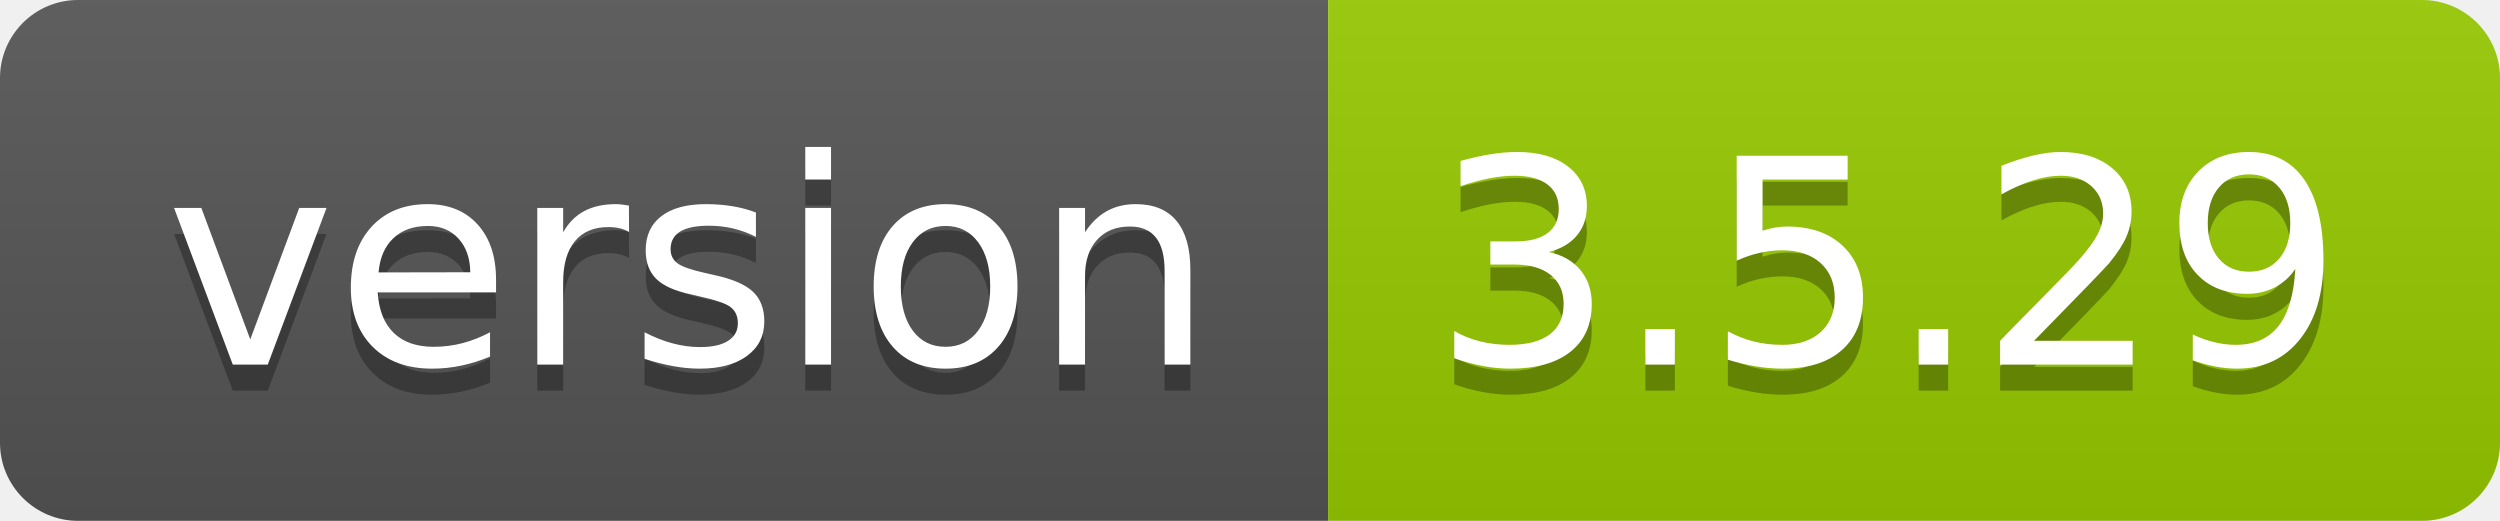
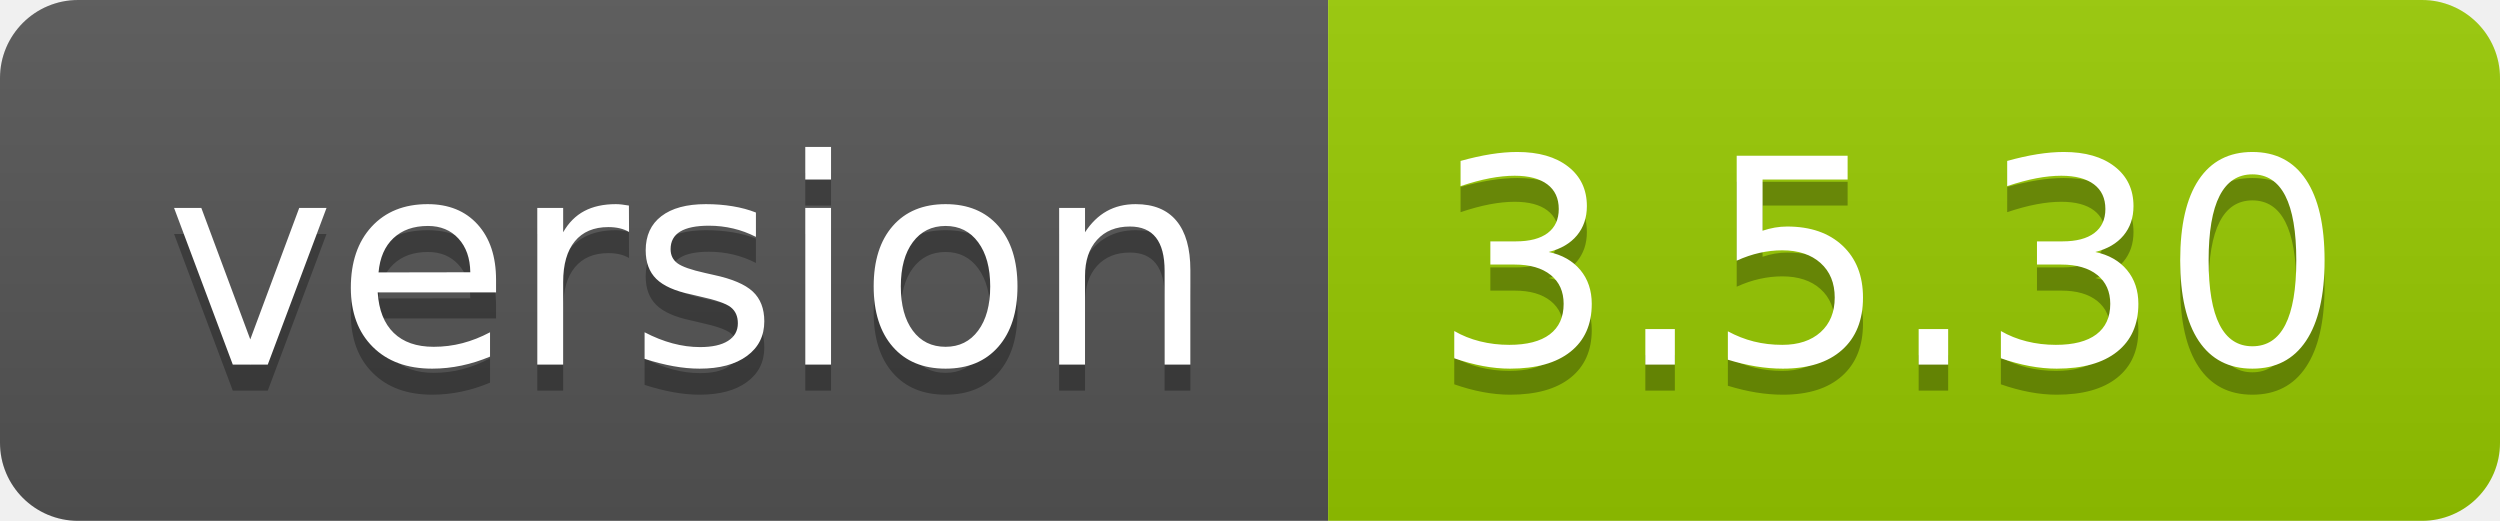
- <svg xmlns="http://www.w3.org/2000/svg" width="96" height="20" role="img" aria-label="version: 3.5.29">
+ <svg xmlns="http://www.w3.org/2000/svg" width="96" height="20" role="img" aria-label="version: 3.5.30">
  <linearGradient id="s" x2="0" y2="100%">
    <stop offset="0" stop-color="#bbb" stop-opacity=".1" />
    <stop offset="1" stop-opacity=".1" />
  </linearGradient>
  <clipPath id="r">
    <rect width="96" height="20" rx="3" fill="#fff" />
  </clipPath>
  <g clip-path="url(#r)">
    <rect width="51" height="20" fill="#555" />
    <rect x="51" width="45" height="20" fill="#97ca00" />
    <rect width="96" height="20" fill="url(#s)" />
  </g>
  <g fill="#fff" text-anchor="middle" font-family="Verdana,Geneva,DejaVu Sans,sans-serif" text-rendering="geometricPrecision" font-size="110">
    <text aria-hidden="true" x="265" y="150" fill="#010101" fill-opacity=".3" transform="scale(.1)" textLength="410">version</text>
    <text x="265" y="140" transform="scale(.1)" fill="#fff" textLength="410">version</text>
-     <text aria-hidden="true" x="725" y="150" fill="#010101" fill-opacity=".3" transform="scale(.1)" textLength="350">3.5.29</text>
-     <text x="725" y="140" transform="scale(.1)" fill="#fff" textLength="350">3.5.29</text>
+     <text aria-hidden="true" x="725" y="150" fill="#010101" fill-opacity=".3" transform="scale(.1)" textLength="350">3.5.30</text>
+     <text x="725" y="140" transform="scale(.1)" fill="#fff" textLength="350">3.5.30</text>
  </g>
</svg>
